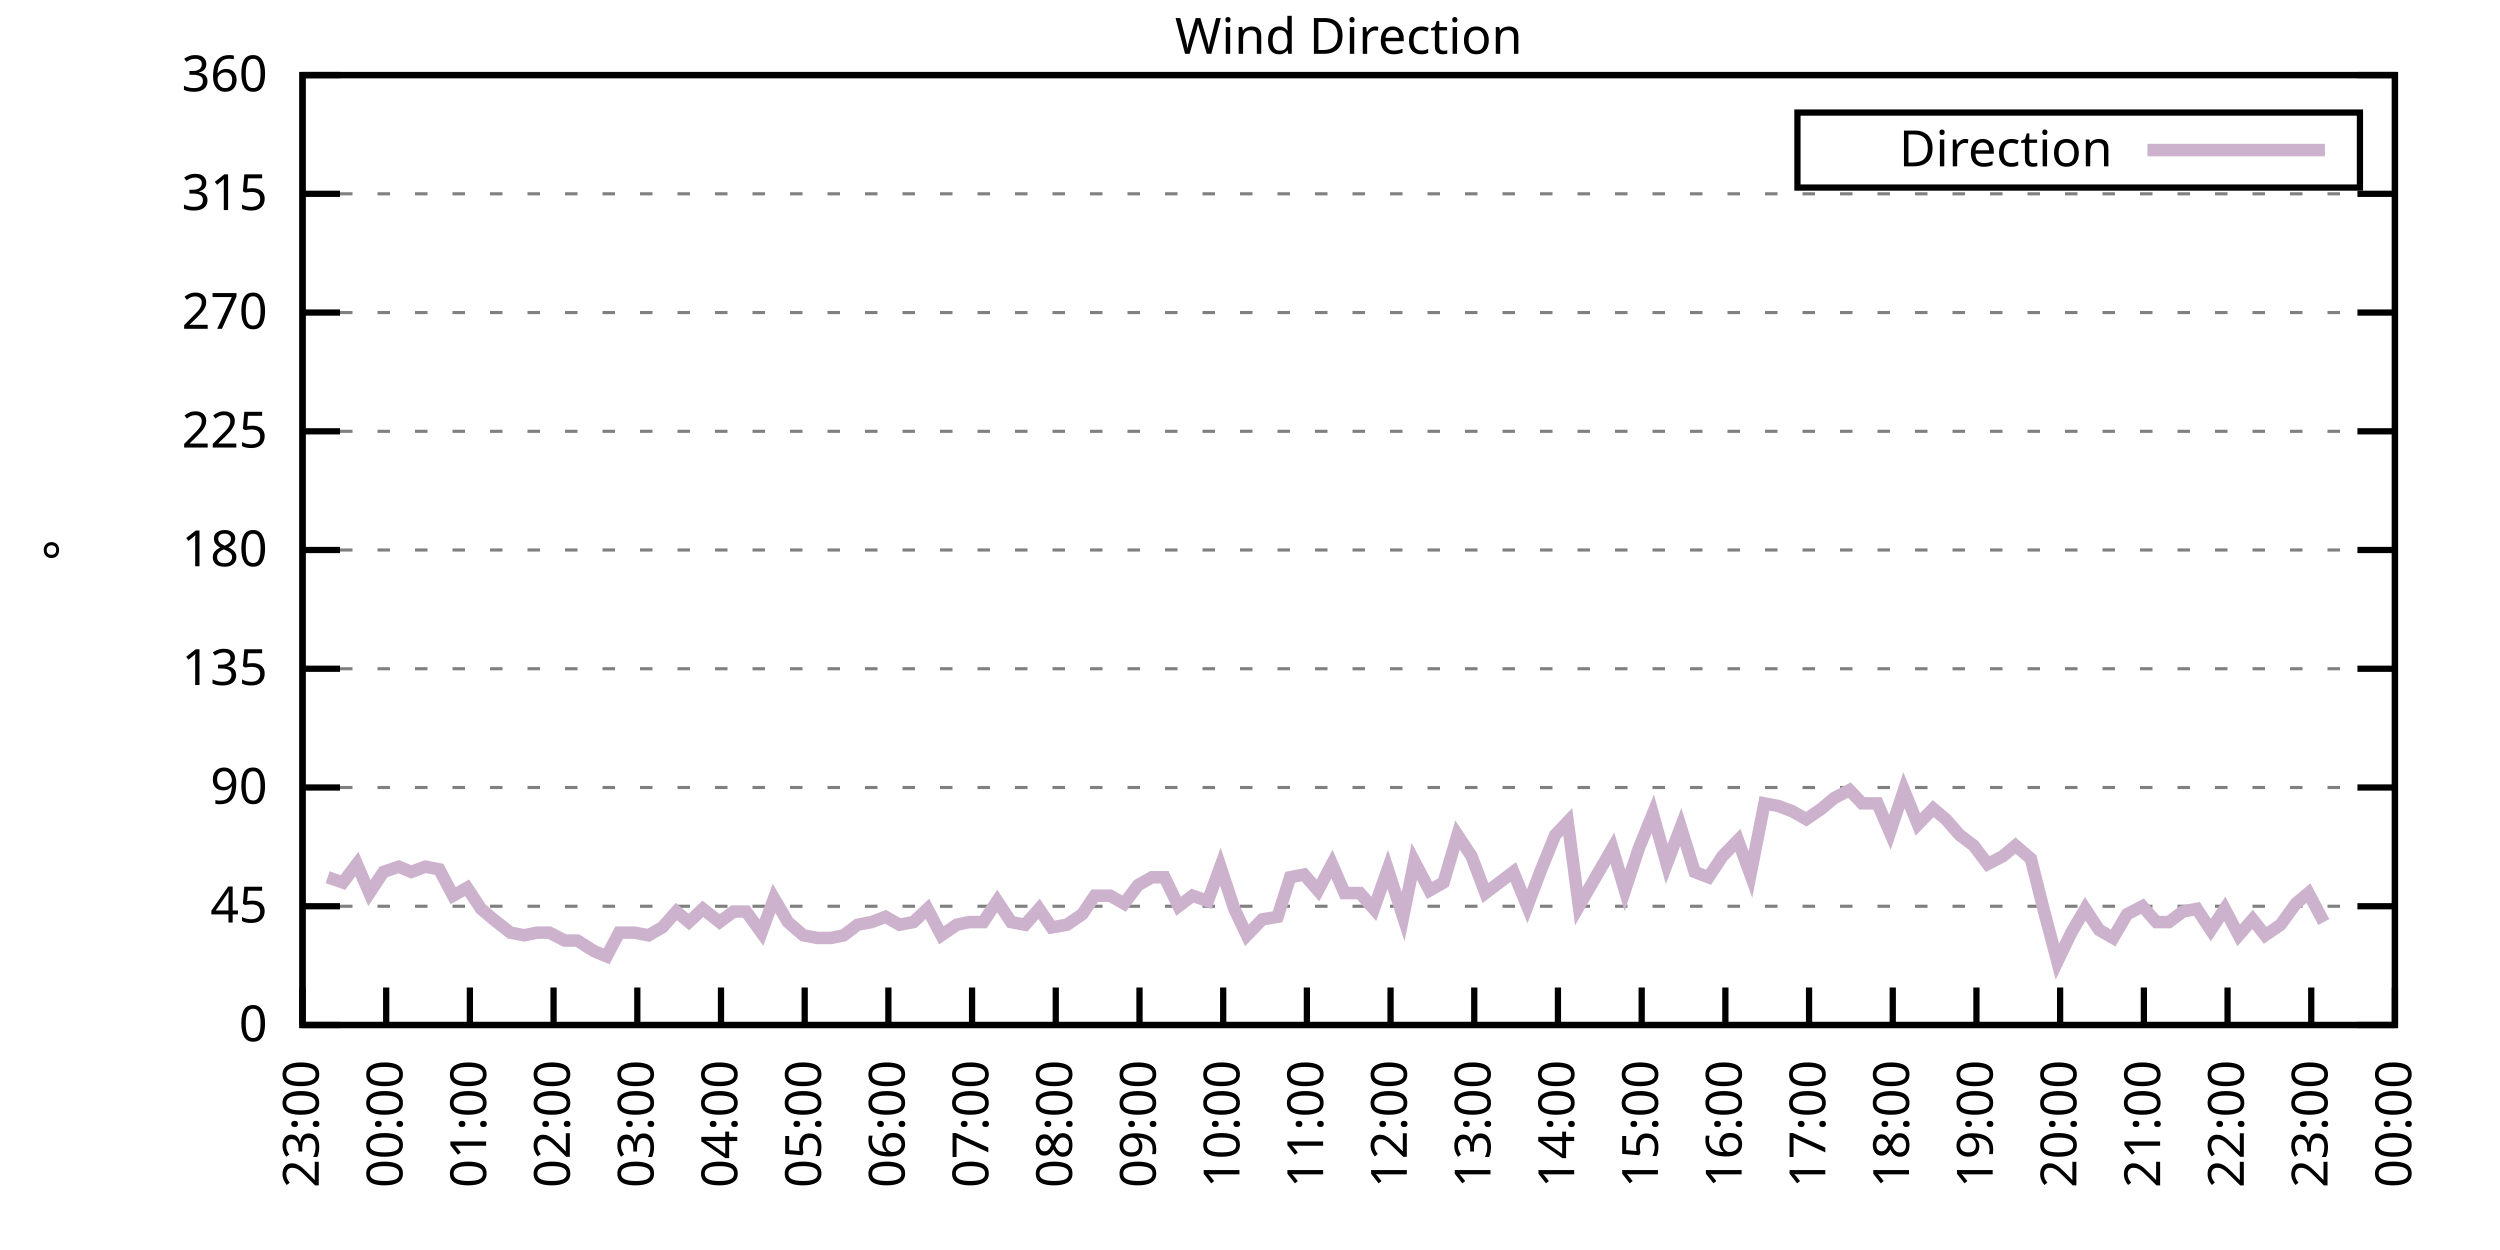
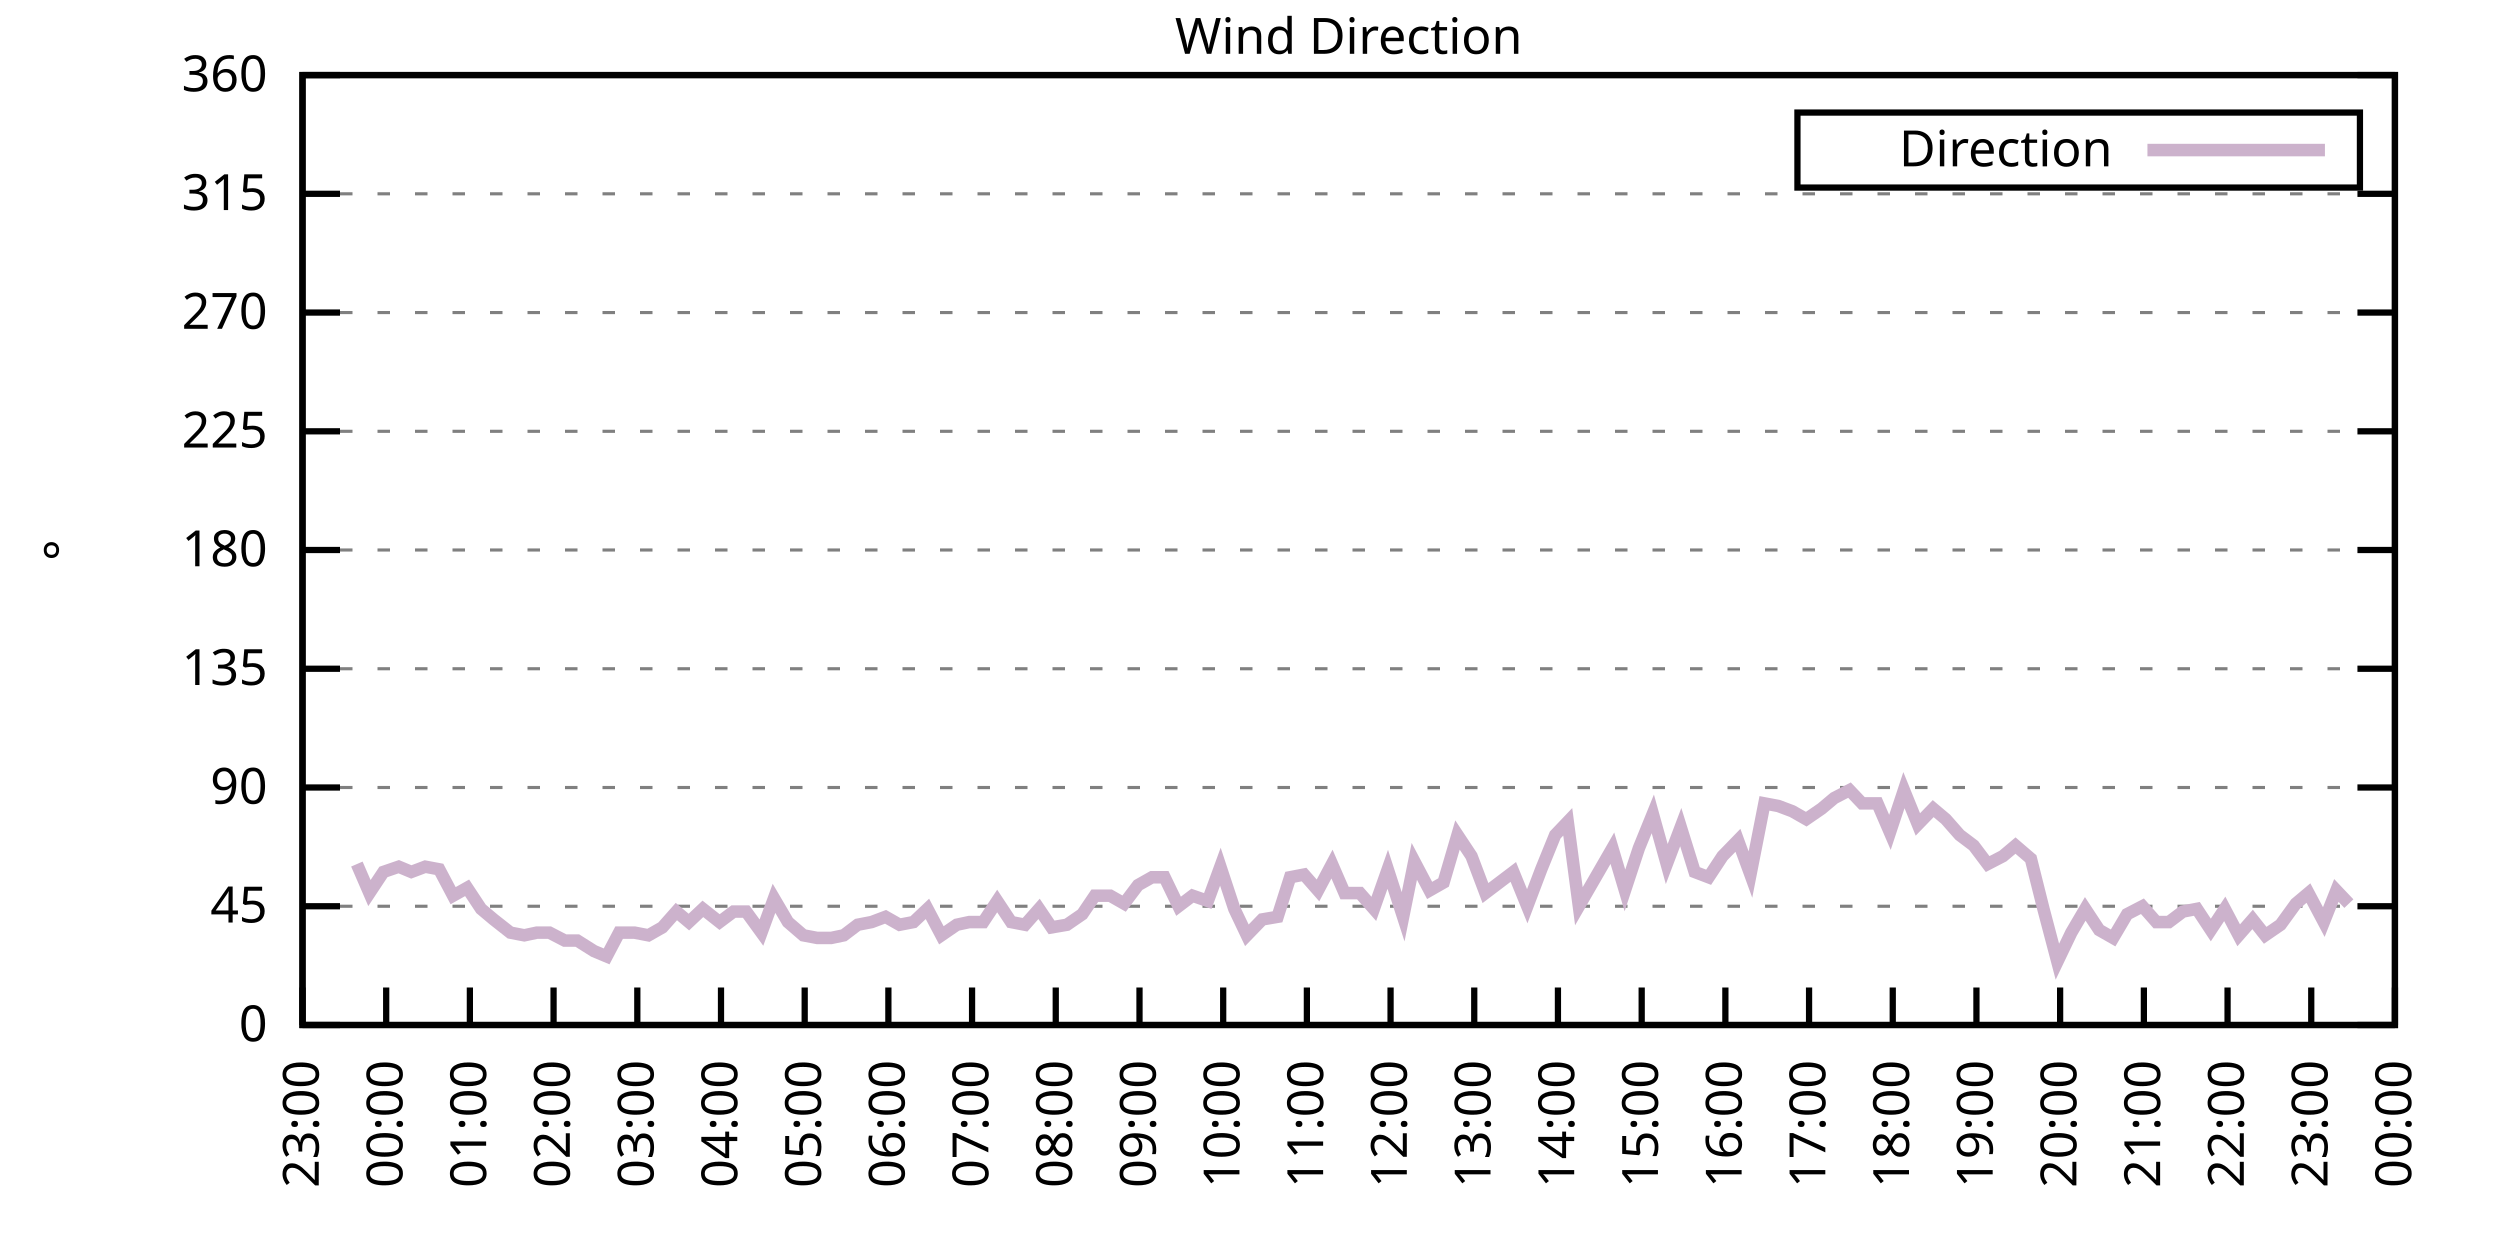
<svg xmlns="http://www.w3.org/2000/svg" xmlns:xlink="http://www.w3.org/1999/xlink" width="400" height="200" viewBox="0 0 400 200">
  <g id="gnuplot_canvas">
    <rect x="0" y="0" width="400" height="200" fill="none" />
    <defs>
      <circle id="gpDot" r="0.5" stroke-width="0.5" stroke="currentColor" />
      <path id="gpPt0" stroke-width="0.333" stroke="currentColor" d="M-1,0 h2 M0,-1 v2" />
      <path id="gpPt1" stroke-width="0.333" stroke="currentColor" d="M-1,-1 L1,1 M1,-1 L-1,1" />
      <path id="gpPt2" stroke-width="0.333" stroke="currentColor" d="M-1,0 L1,0 M0,-1 L0,1 M-1,-1 L1,1 M-1,1 L1,-1" />
      <rect id="gpPt3" stroke-width="0.333" stroke="currentColor" x="-1" y="-1" width="2" height="2" />
      <rect id="gpPt4" stroke-width="0.333" stroke="currentColor" fill="currentColor" x="-1" y="-1" width="2" height="2" />
      <circle id="gpPt5" stroke-width="0.333" stroke="currentColor" cx="0" cy="0" r="1" />
      <use xlink:href="#gpPt5" id="gpPt6" fill="currentColor" stroke="none" />
      <path id="gpPt7" stroke-width="0.333" stroke="currentColor" d="M0,-1.33 L-1.33,0.67 L1.33,0.67 z" />
      <use xlink:href="#gpPt7" id="gpPt8" fill="currentColor" stroke="none" />
      <use xlink:href="#gpPt7" id="gpPt9" stroke="currentColor" transform="rotate(180)" />
      <use xlink:href="#gpPt9" id="gpPt10" fill="currentColor" stroke="none" />
      <use xlink:href="#gpPt3" id="gpPt11" stroke="currentColor" transform="rotate(45)" />
      <use xlink:href="#gpPt11" id="gpPt12" fill="currentColor" stroke="none" />
      <path id="gpPt13" stroke-width="0.333" stroke="currentColor" d="M0,1.330 L1.265,0.411 L0.782,-1.067 L-0.782,-1.076 L-1.265,0.411 z" />
      <use xlink:href="#gpPt13" id="gpPt14" fill="currentColor" stroke="none" />
      <filter id="textbox" filterUnits="objectBoundingBox" x="0" y="0" height="1" width="1">
        <feFlood flood-color="white" flood-opacity="1" result="bgnd" />
        <feComposite in="SourceGraphic" in2="bgnd" operator="atop" />
      </filter>
      <filter id="greybox" filterUnits="objectBoundingBox" x="0" y="0" height="1" width="1">
        <feFlood flood-color="lightgrey" flood-opacity="1" result="grey" />
        <feComposite in="SourceGraphic" in2="grey" operator="atop" />
      </filter>
    </defs>
    <g fill="none" color="white" stroke="currentColor" stroke-width="1.00" stroke-linecap="butt" stroke-linejoin="miter">
</g>
    <g fill="none" color="black" stroke="currentColor" stroke-width="1.00" stroke-linecap="butt" stroke-linejoin="miter">
      <g stroke="none" shape-rendering="crispEdges">
        <polygon fill="rgb(255, 255, 255)" points="48.40,164.00 383.18,164.00 383.18,12.02 48.40,12.02 " />
      </g>
    </g>
    <g fill="none" color="black" stroke="currentColor" stroke-width="1.00" stroke-linecap="butt" stroke-linejoin="miter">
</g>
    <g fill="none" color="black" stroke="black" stroke-width="0.50" stroke-linecap="butt" stroke-linejoin="miter">
</g>
    <g fill="none" color="gray" stroke="currentColor" stroke-width="0.50" stroke-linecap="butt" stroke-linejoin="miter">
      <path stroke="gray" stroke-dasharray="2,4" class="gridline" d="M48.40,164.00 L383.19,164.00  " />
    </g>
    <g fill="none" color="gray" stroke="gray" stroke-width="1.00" stroke-linecap="butt" stroke-linejoin="miter">
</g>
    <g fill="none" color="black" stroke="currentColor" stroke-width="1.00" stroke-linecap="butt" stroke-linejoin="miter">
      <path stroke="black" d="M48.40,164.00 L54.40,164.00 M383.19,164.00 L377.19,164.00  " />
      <g transform="translate(42.80,166.60)" stroke="none" fill="black" font-family="Sans" font-size="8.00" text-anchor="end">
        <text>
          <tspan font-family="Sans"> 0</tspan>
        </text>
      </g>
    </g>
    <g fill="none" color="black" stroke="currentColor" stroke-width="1.00" stroke-linecap="butt" stroke-linejoin="miter">
</g>
    <g fill="none" color="black" stroke="black" stroke-width="0.50" stroke-linecap="butt" stroke-linejoin="miter">
</g>
    <g fill="none" color="gray" stroke="currentColor" stroke-width="0.50" stroke-linecap="butt" stroke-linejoin="miter">
      <path stroke="gray" stroke-dasharray="2,4" class="gridline" d="M48.40,145.00 L383.19,145.00  " />
    </g>
    <g fill="none" color="gray" stroke="gray" stroke-width="1.00" stroke-linecap="butt" stroke-linejoin="miter">
</g>
    <g fill="none" color="black" stroke="currentColor" stroke-width="1.00" stroke-linecap="butt" stroke-linejoin="miter">
      <path stroke="black" d="M48.40,145.00 L54.40,145.00 M383.19,145.00 L377.19,145.00  " />
      <g transform="translate(42.80,147.60)" stroke="none" fill="black" font-family="Sans" font-size="8.00" text-anchor="end">
        <text>
          <tspan font-family="Sans"> 45</tspan>
        </text>
      </g>
    </g>
    <g fill="none" color="black" stroke="currentColor" stroke-width="1.00" stroke-linecap="butt" stroke-linejoin="miter">
</g>
    <g fill="none" color="black" stroke="black" stroke-width="0.50" stroke-linecap="butt" stroke-linejoin="miter">
</g>
    <g fill="none" color="gray" stroke="currentColor" stroke-width="0.50" stroke-linecap="butt" stroke-linejoin="miter">
      <path stroke="gray" stroke-dasharray="2,4" class="gridline" d="M48.40,126.00 L383.19,126.00  " />
    </g>
    <g fill="none" color="gray" stroke="gray" stroke-width="1.00" stroke-linecap="butt" stroke-linejoin="miter">
</g>
    <g fill="none" color="black" stroke="currentColor" stroke-width="1.00" stroke-linecap="butt" stroke-linejoin="miter">
      <path stroke="black" d="M48.40,126.00 L54.40,126.00 M383.19,126.00 L377.19,126.00  " />
      <g transform="translate(42.80,128.60)" stroke="none" fill="black" font-family="Sans" font-size="8.00" text-anchor="end">
        <text>
          <tspan font-family="Sans"> 90</tspan>
        </text>
      </g>
    </g>
    <g fill="none" color="black" stroke="currentColor" stroke-width="1.00" stroke-linecap="butt" stroke-linejoin="miter">
</g>
    <g fill="none" color="black" stroke="black" stroke-width="0.50" stroke-linecap="butt" stroke-linejoin="miter">
</g>
    <g fill="none" color="gray" stroke="currentColor" stroke-width="0.50" stroke-linecap="butt" stroke-linejoin="miter">
      <path stroke="gray" stroke-dasharray="2,4" class="gridline" d="M48.40,107.00 L383.19,107.00  " />
    </g>
    <g fill="none" color="gray" stroke="gray" stroke-width="1.00" stroke-linecap="butt" stroke-linejoin="miter">
</g>
    <g fill="none" color="black" stroke="currentColor" stroke-width="1.00" stroke-linecap="butt" stroke-linejoin="miter">
      <path stroke="black" d="M48.40,107.00 L54.40,107.00 M383.19,107.00 L377.19,107.00  " />
      <g transform="translate(42.80,109.60)" stroke="none" fill="black" font-family="Sans" font-size="8.00" text-anchor="end">
        <text>
          <tspan font-family="Sans"> 135</tspan>
        </text>
      </g>
    </g>
    <g fill="none" color="black" stroke="currentColor" stroke-width="1.00" stroke-linecap="butt" stroke-linejoin="miter">
</g>
    <g fill="none" color="black" stroke="black" stroke-width="0.50" stroke-linecap="butt" stroke-linejoin="miter">
</g>
    <g fill="none" color="gray" stroke="currentColor" stroke-width="0.50" stroke-linecap="butt" stroke-linejoin="miter">
      <path stroke="gray" stroke-dasharray="2,4" class="gridline" d="M48.40,88.00 L383.19,88.00  " />
    </g>
    <g fill="none" color="gray" stroke="gray" stroke-width="1.00" stroke-linecap="butt" stroke-linejoin="miter">
</g>
    <g fill="none" color="black" stroke="currentColor" stroke-width="1.00" stroke-linecap="butt" stroke-linejoin="miter">
      <path stroke="black" d="M48.40,88.00 L54.40,88.00 M383.19,88.00 L377.19,88.00  " />
      <g transform="translate(42.80,90.60)" stroke="none" fill="black" font-family="Sans" font-size="8.00" text-anchor="end">
        <text>
          <tspan font-family="Sans"> 180</tspan>
        </text>
      </g>
    </g>
    <g fill="none" color="black" stroke="currentColor" stroke-width="1.00" stroke-linecap="butt" stroke-linejoin="miter">
</g>
    <g fill="none" color="black" stroke="black" stroke-width="0.50" stroke-linecap="butt" stroke-linejoin="miter">
</g>
    <g fill="none" color="gray" stroke="currentColor" stroke-width="0.50" stroke-linecap="butt" stroke-linejoin="miter">
      <path stroke="gray" stroke-dasharray="2,4" class="gridline" d="M48.40,69.01 L383.19,69.01  " />
    </g>
    <g fill="none" color="gray" stroke="gray" stroke-width="1.00" stroke-linecap="butt" stroke-linejoin="miter">
</g>
    <g fill="none" color="black" stroke="currentColor" stroke-width="1.00" stroke-linecap="butt" stroke-linejoin="miter">
      <path stroke="black" d="M48.40,69.01 L54.40,69.01 M383.19,69.01 L377.19,69.01  " />
      <g transform="translate(42.80,71.61)" stroke="none" fill="black" font-family="Sans" font-size="8.00" text-anchor="end">
        <text>
          <tspan font-family="Sans"> 225</tspan>
        </text>
      </g>
    </g>
    <g fill="none" color="black" stroke="currentColor" stroke-width="1.00" stroke-linecap="butt" stroke-linejoin="miter">
</g>
    <g fill="none" color="black" stroke="black" stroke-width="0.50" stroke-linecap="butt" stroke-linejoin="miter">
</g>
    <g fill="none" color="gray" stroke="currentColor" stroke-width="0.50" stroke-linecap="butt" stroke-linejoin="miter">
      <path stroke="gray" stroke-dasharray="2,4" class="gridline" d="M48.40,50.01 L383.19,50.01  " />
    </g>
    <g fill="none" color="gray" stroke="gray" stroke-width="1.00" stroke-linecap="butt" stroke-linejoin="miter">
</g>
    <g fill="none" color="black" stroke="currentColor" stroke-width="1.00" stroke-linecap="butt" stroke-linejoin="miter">
      <path stroke="black" d="M48.40,50.01 L54.40,50.01 M383.19,50.01 L377.19,50.01  " />
      <g transform="translate(42.80,52.61)" stroke="none" fill="black" font-family="Sans" font-size="8.00" text-anchor="end">
        <text>
          <tspan font-family="Sans"> 270</tspan>
        </text>
      </g>
    </g>
    <g fill="none" color="black" stroke="currentColor" stroke-width="1.00" stroke-linecap="butt" stroke-linejoin="miter">
</g>
    <g fill="none" color="black" stroke="black" stroke-width="0.50" stroke-linecap="butt" stroke-linejoin="miter">
</g>
    <g fill="none" color="gray" stroke="currentColor" stroke-width="0.50" stroke-linecap="butt" stroke-linejoin="miter">
      <path stroke="gray" stroke-dasharray="2,4" class="gridline" d="M48.40,31.01 L383.19,31.01  " />
    </g>
    <g fill="none" color="gray" stroke="gray" stroke-width="1.00" stroke-linecap="butt" stroke-linejoin="miter">
</g>
    <g fill="none" color="black" stroke="currentColor" stroke-width="1.00" stroke-linecap="butt" stroke-linejoin="miter">
      <path stroke="black" d="M48.40,31.01 L54.40,31.01 M383.19,31.01 L377.19,31.01  " />
      <g transform="translate(42.80,33.61)" stroke="none" fill="black" font-family="Sans" font-size="8.00" text-anchor="end">
        <text>
          <tspan font-family="Sans"> 315</tspan>
        </text>
      </g>
    </g>
    <g fill="none" color="black" stroke="currentColor" stroke-width="1.00" stroke-linecap="butt" stroke-linejoin="miter">
</g>
    <g fill="none" color="black" stroke="black" stroke-width="0.50" stroke-linecap="butt" stroke-linejoin="miter">
</g>
    <g fill="none" color="gray" stroke="currentColor" stroke-width="0.50" stroke-linecap="butt" stroke-linejoin="miter">
      <path stroke="gray" stroke-dasharray="2,4" class="gridline" d="M48.40,12.01 L383.19,12.01  " />
    </g>
    <g fill="none" color="gray" stroke="gray" stroke-width="1.00" stroke-linecap="butt" stroke-linejoin="miter">
</g>
    <g fill="none" color="black" stroke="currentColor" stroke-width="1.00" stroke-linecap="butt" stroke-linejoin="miter">
      <path stroke="black" d="M48.40,12.01 L54.40,12.01 M383.19,12.01 L377.19,12.01  " />
      <g transform="translate(42.80,14.61)" stroke="none" fill="black" font-family="Sans" font-size="8.00" text-anchor="end">
        <text>
          <tspan font-family="Sans"> 360</tspan>
        </text>
      </g>
    </g>
    <g fill="none" color="black" stroke="currentColor" stroke-width="1.00" stroke-linecap="butt" stroke-linejoin="miter">
      <path stroke="black" d="M48.40,164.00 L48.40,158.00  " />
      <g transform="translate(51.00,169.60) rotate(270.00)" stroke="none" fill="black" font-family="Sans" font-size="8.00" text-anchor="end">
        <text>
          <tspan font-family="Sans">23:00</tspan>
        </text>
      </g>
    </g>
    <g fill="none" color="black" stroke="currentColor" stroke-width="1.00" stroke-linecap="butt" stroke-linejoin="miter">
      <path stroke="black" d="M61.79,164.00 L61.79,158.00  " />
      <g transform="translate(64.39,169.60) rotate(270.00)" stroke="none" fill="black" font-family="Sans" font-size="8.00" text-anchor="end">
        <text>
          <tspan font-family="Sans">00:00</tspan>
        </text>
      </g>
    </g>
    <g fill="none" color="black" stroke="currentColor" stroke-width="1.00" stroke-linecap="butt" stroke-linejoin="miter">
      <path stroke="black" d="M75.18,164.00 L75.18,158.00  " />
      <g transform="translate(77.78,169.60) rotate(270.00)" stroke="none" fill="black" font-family="Sans" font-size="8.00" text-anchor="end">
        <text>
          <tspan font-family="Sans">01:00</tspan>
        </text>
      </g>
    </g>
    <g fill="none" color="black" stroke="currentColor" stroke-width="1.00" stroke-linecap="butt" stroke-linejoin="miter">
      <path stroke="black" d="M88.57,164.00 L88.57,158.00  " />
      <g transform="translate(91.17,169.60) rotate(270.00)" stroke="none" fill="black" font-family="Sans" font-size="8.00" text-anchor="end">
        <text>
          <tspan font-family="Sans">02:00</tspan>
        </text>
      </g>
    </g>
    <g fill="none" color="black" stroke="currentColor" stroke-width="1.00" stroke-linecap="butt" stroke-linejoin="miter">
      <path stroke="black" d="M101.97,164.00 L101.97,158.00  " />
      <g transform="translate(104.57,169.60) rotate(270.00)" stroke="none" fill="black" font-family="Sans" font-size="8.00" text-anchor="end">
        <text>
          <tspan font-family="Sans">03:00</tspan>
        </text>
      </g>
    </g>
    <g fill="none" color="black" stroke="currentColor" stroke-width="1.00" stroke-linecap="butt" stroke-linejoin="miter">
      <path stroke="black" d="M115.36,164.00 L115.36,158.00  " />
      <g transform="translate(117.96,169.60) rotate(270.00)" stroke="none" fill="black" font-family="Sans" font-size="8.00" text-anchor="end">
        <text>
          <tspan font-family="Sans">04:00</tspan>
        </text>
      </g>
    </g>
    <g fill="none" color="black" stroke="currentColor" stroke-width="1.00" stroke-linecap="butt" stroke-linejoin="miter">
      <path stroke="black" d="M128.75,164.00 L128.75,158.00  " />
      <g transform="translate(131.35,169.60) rotate(270.00)" stroke="none" fill="black" font-family="Sans" font-size="8.00" text-anchor="end">
        <text>
          <tspan font-family="Sans">05:00</tspan>
        </text>
      </g>
    </g>
    <g fill="none" color="black" stroke="currentColor" stroke-width="1.00" stroke-linecap="butt" stroke-linejoin="miter">
      <path stroke="black" d="M142.14,164.00 L142.14,158.00  " />
      <g transform="translate(144.74,169.60) rotate(270.00)" stroke="none" fill="black" font-family="Sans" font-size="8.00" text-anchor="end">
        <text>
          <tspan font-family="Sans">06:00</tspan>
        </text>
      </g>
    </g>
    <g fill="none" color="black" stroke="currentColor" stroke-width="1.00" stroke-linecap="butt" stroke-linejoin="miter">
      <path stroke="black" d="M155.53,164.00 L155.53,158.00  " />
      <g transform="translate(158.13,169.60) rotate(270.00)" stroke="none" fill="black" font-family="Sans" font-size="8.00" text-anchor="end">
        <text>
          <tspan font-family="Sans">07:00</tspan>
        </text>
      </g>
    </g>
    <g fill="none" color="black" stroke="currentColor" stroke-width="1.00" stroke-linecap="butt" stroke-linejoin="miter">
      <path stroke="black" d="M168.92,164.00 L168.92,158.00  " />
      <g transform="translate(171.52,169.60) rotate(270.00)" stroke="none" fill="black" font-family="Sans" font-size="8.00" text-anchor="end">
        <text>
          <tspan font-family="Sans">08:00</tspan>
        </text>
      </g>
    </g>
    <g fill="none" color="black" stroke="currentColor" stroke-width="1.00" stroke-linecap="butt" stroke-linejoin="miter">
      <path stroke="black" d="M182.32,164.00 L182.32,158.00  " />
      <g transform="translate(184.92,169.60) rotate(270.00)" stroke="none" fill="black" font-family="Sans" font-size="8.00" text-anchor="end">
        <text>
          <tspan font-family="Sans">09:00</tspan>
        </text>
      </g>
    </g>
    <g fill="none" color="black" stroke="currentColor" stroke-width="1.00" stroke-linecap="butt" stroke-linejoin="miter">
      <path stroke="black" d="M195.71,164.00 L195.71,158.00  " />
      <g transform="translate(198.31,169.60) rotate(270.00)" stroke="none" fill="black" font-family="Sans" font-size="8.00" text-anchor="end">
        <text>
          <tspan font-family="Sans">10:00</tspan>
        </text>
      </g>
    </g>
    <g fill="none" color="black" stroke="currentColor" stroke-width="1.00" stroke-linecap="butt" stroke-linejoin="miter">
      <path stroke="black" d="M209.10,164.00 L209.10,158.00  " />
      <g transform="translate(211.70,169.60) rotate(270.00)" stroke="none" fill="black" font-family="Sans" font-size="8.00" text-anchor="end">
        <text>
          <tspan font-family="Sans">11:00</tspan>
        </text>
      </g>
    </g>
    <g fill="none" color="black" stroke="currentColor" stroke-width="1.00" stroke-linecap="butt" stroke-linejoin="miter">
      <path stroke="black" d="M222.49,164.00 L222.49,158.00  " />
      <g transform="translate(225.09,169.60) rotate(270.00)" stroke="none" fill="black" font-family="Sans" font-size="8.00" text-anchor="end">
        <text>
          <tspan font-family="Sans">12:00</tspan>
        </text>
      </g>
    </g>
    <g fill="none" color="black" stroke="currentColor" stroke-width="1.00" stroke-linecap="butt" stroke-linejoin="miter">
      <path stroke="black" d="M235.88,164.00 L235.88,158.00  " />
      <g transform="translate(238.48,169.60) rotate(270.00)" stroke="none" fill="black" font-family="Sans" font-size="8.00" text-anchor="end">
        <text>
          <tspan font-family="Sans">13:00</tspan>
        </text>
      </g>
    </g>
    <g fill="none" color="black" stroke="currentColor" stroke-width="1.00" stroke-linecap="butt" stroke-linejoin="miter">
      <path stroke="black" d="M249.27,164.00 L249.27,158.00  " />
      <g transform="translate(251.87,169.60) rotate(270.00)" stroke="none" fill="black" font-family="Sans" font-size="8.00" text-anchor="end">
        <text>
          <tspan font-family="Sans">14:00</tspan>
        </text>
      </g>
    </g>
    <g fill="none" color="black" stroke="currentColor" stroke-width="1.00" stroke-linecap="butt" stroke-linejoin="miter">
      <path stroke="black" d="M262.67,164.00 L262.67,158.00  " />
      <g transform="translate(265.27,169.60) rotate(270.00)" stroke="none" fill="black" font-family="Sans" font-size="8.00" text-anchor="end">
        <text>
          <tspan font-family="Sans">15:00</tspan>
        </text>
      </g>
    </g>
    <g fill="none" color="black" stroke="currentColor" stroke-width="1.00" stroke-linecap="butt" stroke-linejoin="miter">
      <path stroke="black" d="M276.06,164.00 L276.06,158.00  " />
      <g transform="translate(278.66,169.60) rotate(270.00)" stroke="none" fill="black" font-family="Sans" font-size="8.00" text-anchor="end">
        <text>
          <tspan font-family="Sans">16:00</tspan>
        </text>
      </g>
    </g>
    <g fill="none" color="black" stroke="currentColor" stroke-width="1.00" stroke-linecap="butt" stroke-linejoin="miter">
      <path stroke="black" d="M289.45,164.00 L289.45,158.00  " />
      <g transform="translate(292.05,169.60) rotate(270.00)" stroke="none" fill="black" font-family="Sans" font-size="8.00" text-anchor="end">
        <text>
          <tspan font-family="Sans">17:00</tspan>
        </text>
      </g>
    </g>
    <g fill="none" color="black" stroke="currentColor" stroke-width="1.00" stroke-linecap="butt" stroke-linejoin="miter">
      <path stroke="black" d="M302.84,164.00 L302.84,158.00  " />
      <g transform="translate(305.44,169.60) rotate(270.00)" stroke="none" fill="black" font-family="Sans" font-size="8.00" text-anchor="end">
        <text>
          <tspan font-family="Sans">18:00</tspan>
        </text>
      </g>
    </g>
    <g fill="none" color="black" stroke="currentColor" stroke-width="1.00" stroke-linecap="butt" stroke-linejoin="miter">
      <path stroke="black" d="M316.23,164.00 L316.23,158.00  " />
      <g transform="translate(318.83,169.60) rotate(270.00)" stroke="none" fill="black" font-family="Sans" font-size="8.00" text-anchor="end">
        <text>
          <tspan font-family="Sans">19:00</tspan>
        </text>
      </g>
    </g>
    <g fill="none" color="black" stroke="currentColor" stroke-width="1.00" stroke-linecap="butt" stroke-linejoin="miter">
      <path stroke="black" d="M329.62,164.00 L329.62,158.00  " />
      <g transform="translate(332.22,169.60) rotate(270.00)" stroke="none" fill="black" font-family="Sans" font-size="8.00" text-anchor="end">
        <text>
          <tspan font-family="Sans">20:00</tspan>
        </text>
      </g>
    </g>
    <g fill="none" color="black" stroke="currentColor" stroke-width="1.00" stroke-linecap="butt" stroke-linejoin="miter">
      <path stroke="black" d="M343.02,164.00 L343.02,158.00  " />
      <g transform="translate(345.62,169.60) rotate(270.00)" stroke="none" fill="black" font-family="Sans" font-size="8.00" text-anchor="end">
        <text>
          <tspan font-family="Sans">21:00</tspan>
        </text>
      </g>
    </g>
    <g fill="none" color="black" stroke="currentColor" stroke-width="1.00" stroke-linecap="butt" stroke-linejoin="miter">
      <path stroke="black" d="M356.41,164.00 L356.41,158.00  " />
      <g transform="translate(359.01,169.60) rotate(270.00)" stroke="none" fill="black" font-family="Sans" font-size="8.00" text-anchor="end">
        <text>
          <tspan font-family="Sans">22:00</tspan>
        </text>
      </g>
    </g>
    <g fill="none" color="black" stroke="currentColor" stroke-width="1.00" stroke-linecap="butt" stroke-linejoin="miter">
      <path stroke="black" d="M369.80,164.00 L369.80,158.00  " />
      <g transform="translate(372.40,169.60) rotate(270.00)" stroke="none" fill="black" font-family="Sans" font-size="8.00" text-anchor="end">
        <text>
          <tspan font-family="Sans">23:00</tspan>
        </text>
      </g>
    </g>
    <g fill="none" color="black" stroke="currentColor" stroke-width="1.00" stroke-linecap="butt" stroke-linejoin="miter">
      <path stroke="black" d="M383.19,164.00 L383.19,158.00  " />
      <g transform="translate(385.79,169.60) rotate(270.00)" stroke="none" fill="black" font-family="Sans" font-size="8.00" text-anchor="end">
        <text>
          <tspan font-family="Sans">00:00</tspan>
        </text>
      </g>
    </g>
    <g fill="none" color="black" stroke="currentColor" stroke-width="1.00" stroke-linecap="butt" stroke-linejoin="miter">
</g>
    <g fill="none" color="black" stroke="currentColor" stroke-width="1.00" stroke-linecap="butt" stroke-linejoin="miter">
      <path stroke="black" d="M48.40,12.01 L48.40,164.00 L383.19,164.00 L383.19,12.01 L48.40,12.01 Z  " />
    </g>
    <g fill="none" color="black" stroke="currentColor" stroke-width="1.00" stroke-linecap="butt" stroke-linejoin="miter">
</g>
    <g fill="none" color="black" stroke="currentColor" stroke-width="1.00" stroke-linecap="butt" stroke-linejoin="miter">
      <path stroke="black" d="M287.59,30.01 L287.59,18.01 L377.59,18.01 L377.59,30.01 L287.59,30.01 Z  " />
    </g>
    <g id="Wind_direction_plot_1">
      <g fill="none" color="white" stroke="black" stroke-width="2.00" stroke-linecap="butt" stroke-linejoin="miter">
</g>
      <g fill="none" color="black" stroke="currentColor" stroke-width="2.00" stroke-linecap="butt" stroke-linejoin="miter">
        <g transform="translate(337.99,26.61)" stroke="none" fill="black" font-family="Sans" font-size="8.00" text-anchor="end">
          <text>
            <tspan font-family="Sans">Direction</tspan>
          </text>
        </g>
      </g>
      <g fill="none" color="black" stroke="currentColor" stroke-width="2.00" stroke-linecap="butt" stroke-linejoin="miter">
-         <path stroke="rgb(204, 178, 204)" d="M343.59,24.01 L371.99,24.01 M52.42,140.36 L54.87,141.20 L57.10,138.25 L59.11,142.89 L61.35,139.51 L63.80,138.67   L65.81,139.51 L68.04,138.67 L70.27,139.09 L72.50,143.31 L74.74,142.05 L76.97,145.42 L78.98,147.11 L81.66,149.22   L83.89,149.65 L85.90,149.22 L87.91,149.22 L90.36,150.49 L92.37,150.49 L95.05,152.18 L97.06,153.02 L99.06,149.22   L101.52,149.22 L103.75,149.65 L105.98,148.38 L108.22,145.85 L110.22,147.53 L112.46,145.42 L115.13,147.53 L117.37,145.85   L119.38,145.85 L121.83,149.22 L123.84,143.73 L126.07,147.53 L128.53,149.65 L130.76,150.07 L132.99,150.07 L135.00,149.65   L137.23,147.96 L139.46,147.53 L141.69,146.69 L143.93,147.96 L146.16,147.53 L148.39,145.42 L150.62,149.65 L153.08,147.96   L155.09,147.53 L157.32,147.53 L159.55,144.16 L161.78,147.53 L164.01,147.96 L166.25,145.42 L168.25,148.38 L170.71,147.96   L173.17,146.27 L175.17,143.31 L177.63,143.31 L179.86,144.58 L182.09,141.62 L184.32,140.36 L186.33,140.36 L188.57,145.00   L190.80,143.31 L193.25,144.16 L195.26,138.67 L197.49,145.42 L199.50,149.65 L201.96,147.11 L204.41,146.69 L206.42,140.36   L208.65,139.93 L210.88,142.47 L213.12,138.25 L215.13,142.89 L217.58,142.89 L219.81,145.42 L222.04,139.09 L224.50,146.69   L226.29,137.82 L228.74,142.47 L230.97,141.20 L233.20,133.60 L235.44,136.98 L237.67,142.89 L239.90,141.20 L242.13,139.51   L244.36,145.00 L246.60,139.09 L248.83,133.60 L250.84,131.49 L252.62,145.00 L255.30,140.36 L257.98,135.71 L259.99,142.47   L262.22,135.71 L264.45,130.22 L266.68,138.25 L268.92,132.34 L271.15,139.51 L273.38,140.36 L275.61,136.98 L278.07,134.45   L280.07,139.93 L282.31,128.54 L284.54,128.96 L286.77,129.80 L289.00,131.07 L291.46,129.38 L293.47,127.69 L295.92,126.42   L297.93,128.54 L300.39,128.54 L302.39,133.18 L304.63,126.42 L306.86,131.91 L309.31,129.38 L311.32,131.07 L313.55,133.60   L315.79,135.29 L318.02,138.25 L320.47,136.98 L322.48,135.29 L324.94,137.40 L326.95,145.42 L329.18,153.87 L331.41,149.22   L333.64,145.42 L335.87,148.80 L338.10,150.07 L340.34,146.27 L342.79,145.00 L345.02,147.53 L347.03,147.53 L349.26,145.85   L351.50,145.42 L353.73,148.80 L355.96,145.42 L358.19,149.65 L360.42,147.11 L362.43,149.65 L364.89,147.96 L367.34,144.58   L369.35,142.89 L371.81,147.53  " />
+         <path stroke="rgb(204, 178, 204)" d="M343.59,24.01 L371.99,24.01 M57.10,138.25 L59.11,142.89 L61.35,139.51 L63.80,138.67 L65.81,139.51 L68.04,138.67   L70.27,139.09 L72.50,143.31 L74.74,142.05 L76.97,145.42 L78.98,147.11 L81.66,149.22 L83.89,149.65 L85.90,149.22   L87.91,149.22 L90.36,150.49 L92.37,150.49 L95.05,152.18 L97.06,153.02 L99.06,149.22 L101.52,149.22 L103.75,149.65   L105.98,148.38 L108.22,145.85 L110.22,147.53 L112.46,145.42 L115.13,147.53 L117.37,145.85 L119.38,145.85 L121.83,149.22   L123.84,143.73 L126.07,147.53 L128.53,149.65 L130.76,150.07 L132.99,150.07 L135.00,149.65 L137.23,147.96 L139.46,147.53   L141.69,146.69 L143.93,147.96 L146.16,147.53 L148.39,145.42 L150.62,149.65 L153.08,147.96 L155.09,147.53 L157.32,147.53   L159.55,144.16 L161.78,147.53 L164.01,147.96 L166.25,145.42 L168.25,148.38 L170.71,147.96 L173.17,146.27 L175.17,143.31   L177.63,143.31 L179.86,144.58 L182.09,141.62 L184.32,140.36 L186.33,140.36 L188.57,145.00 L190.80,143.31 L193.25,144.16   L195.26,138.67 L197.49,145.42 L199.50,149.65 L201.96,147.11 L204.41,146.69 L206.42,140.36 L208.65,139.93 L210.88,142.47   L213.12,138.25 L215.13,142.89 L217.58,142.89 L219.81,145.42 L222.04,139.09 L224.50,146.69 L226.29,137.82 L228.74,142.47   L230.97,141.20 L233.20,133.60 L235.44,136.98 L237.67,142.89 L239.90,141.20 L242.13,139.51 L244.36,145.00 L246.60,139.09   L248.83,133.60 L250.84,131.49 L252.62,145.00 L255.30,140.36 L257.98,135.71 L259.99,142.47 L262.22,135.71 L264.45,130.22   L266.68,138.25 L268.92,132.34 L271.15,139.51 L273.38,140.36 L275.61,136.98 L278.07,134.45 L280.07,139.93 L282.31,128.54   L284.54,128.96 L286.77,129.80 L289.00,131.07 L291.46,129.38 L293.47,127.69 L295.92,126.42 L297.93,128.54 L300.39,128.54   L302.39,133.18 L304.63,126.42 L306.86,131.91 L309.31,129.38 L311.32,131.07 L313.55,133.60 L315.79,135.29 L318.02,138.25   L320.47,136.98 L322.48,135.29 L324.94,137.40 L326.95,145.42 L329.18,153.87 L331.41,149.22 L333.64,145.42 L335.87,148.80   L338.10,150.07 L340.34,146.27 L342.79,145.00 L345.02,147.53 L347.03,147.53 L349.26,145.85 L351.50,145.42 L353.73,148.80   L355.96,145.42 L358.19,149.65 L360.42,147.11 L362.43,149.65 L364.89,147.96 L367.34,144.58 L369.35,142.89 L371.81,147.53   L373.82,142.47 L375.82,144.58  " />
      </g>
    </g>
    <g fill="none" color="black" stroke="currentColor" stroke-width="2.00" stroke-linecap="butt" stroke-linejoin="miter">
</g>
    <g fill="none" color="black" stroke="black" stroke-width="1.00" stroke-linecap="butt" stroke-linejoin="miter">
</g>
    <g fill="none" color="black" stroke="currentColor" stroke-width="1.00" stroke-linecap="butt" stroke-linejoin="miter">
      <path stroke="black" d="M48.40,12.01 L48.40,164.00 L383.19,164.00 L383.19,12.01 L48.40,12.01 Z  " />
      <g transform="translate(12.80,88.01) rotate(270.00)" stroke="none" fill="black" font-family="Sans" font-size="8.00" text-anchor="middle">
        <text>
          <tspan font-family="Sans">°</tspan>
        </text>
      </g>
    </g>
    <g fill="none" color="black" stroke="currentColor" stroke-width="1.00" stroke-linecap="butt" stroke-linejoin="miter">
</g>
    <g fill="none" color="black" stroke="currentColor" stroke-width="1.00" stroke-linecap="butt" stroke-linejoin="miter">
      <g transform="translate(215.79,8.61)" stroke="none" fill="black" font-family="Sans" font-size="8.00" text-anchor="middle">
        <text>
          <tspan font-family="Sans">Wind Direction</tspan>
        </text>
      </g>
    </g>
    <g fill="none" color="black" stroke="currentColor" stroke-width="1.00" stroke-linecap="butt" stroke-linejoin="miter">
</g>
  </g>
</svg>
